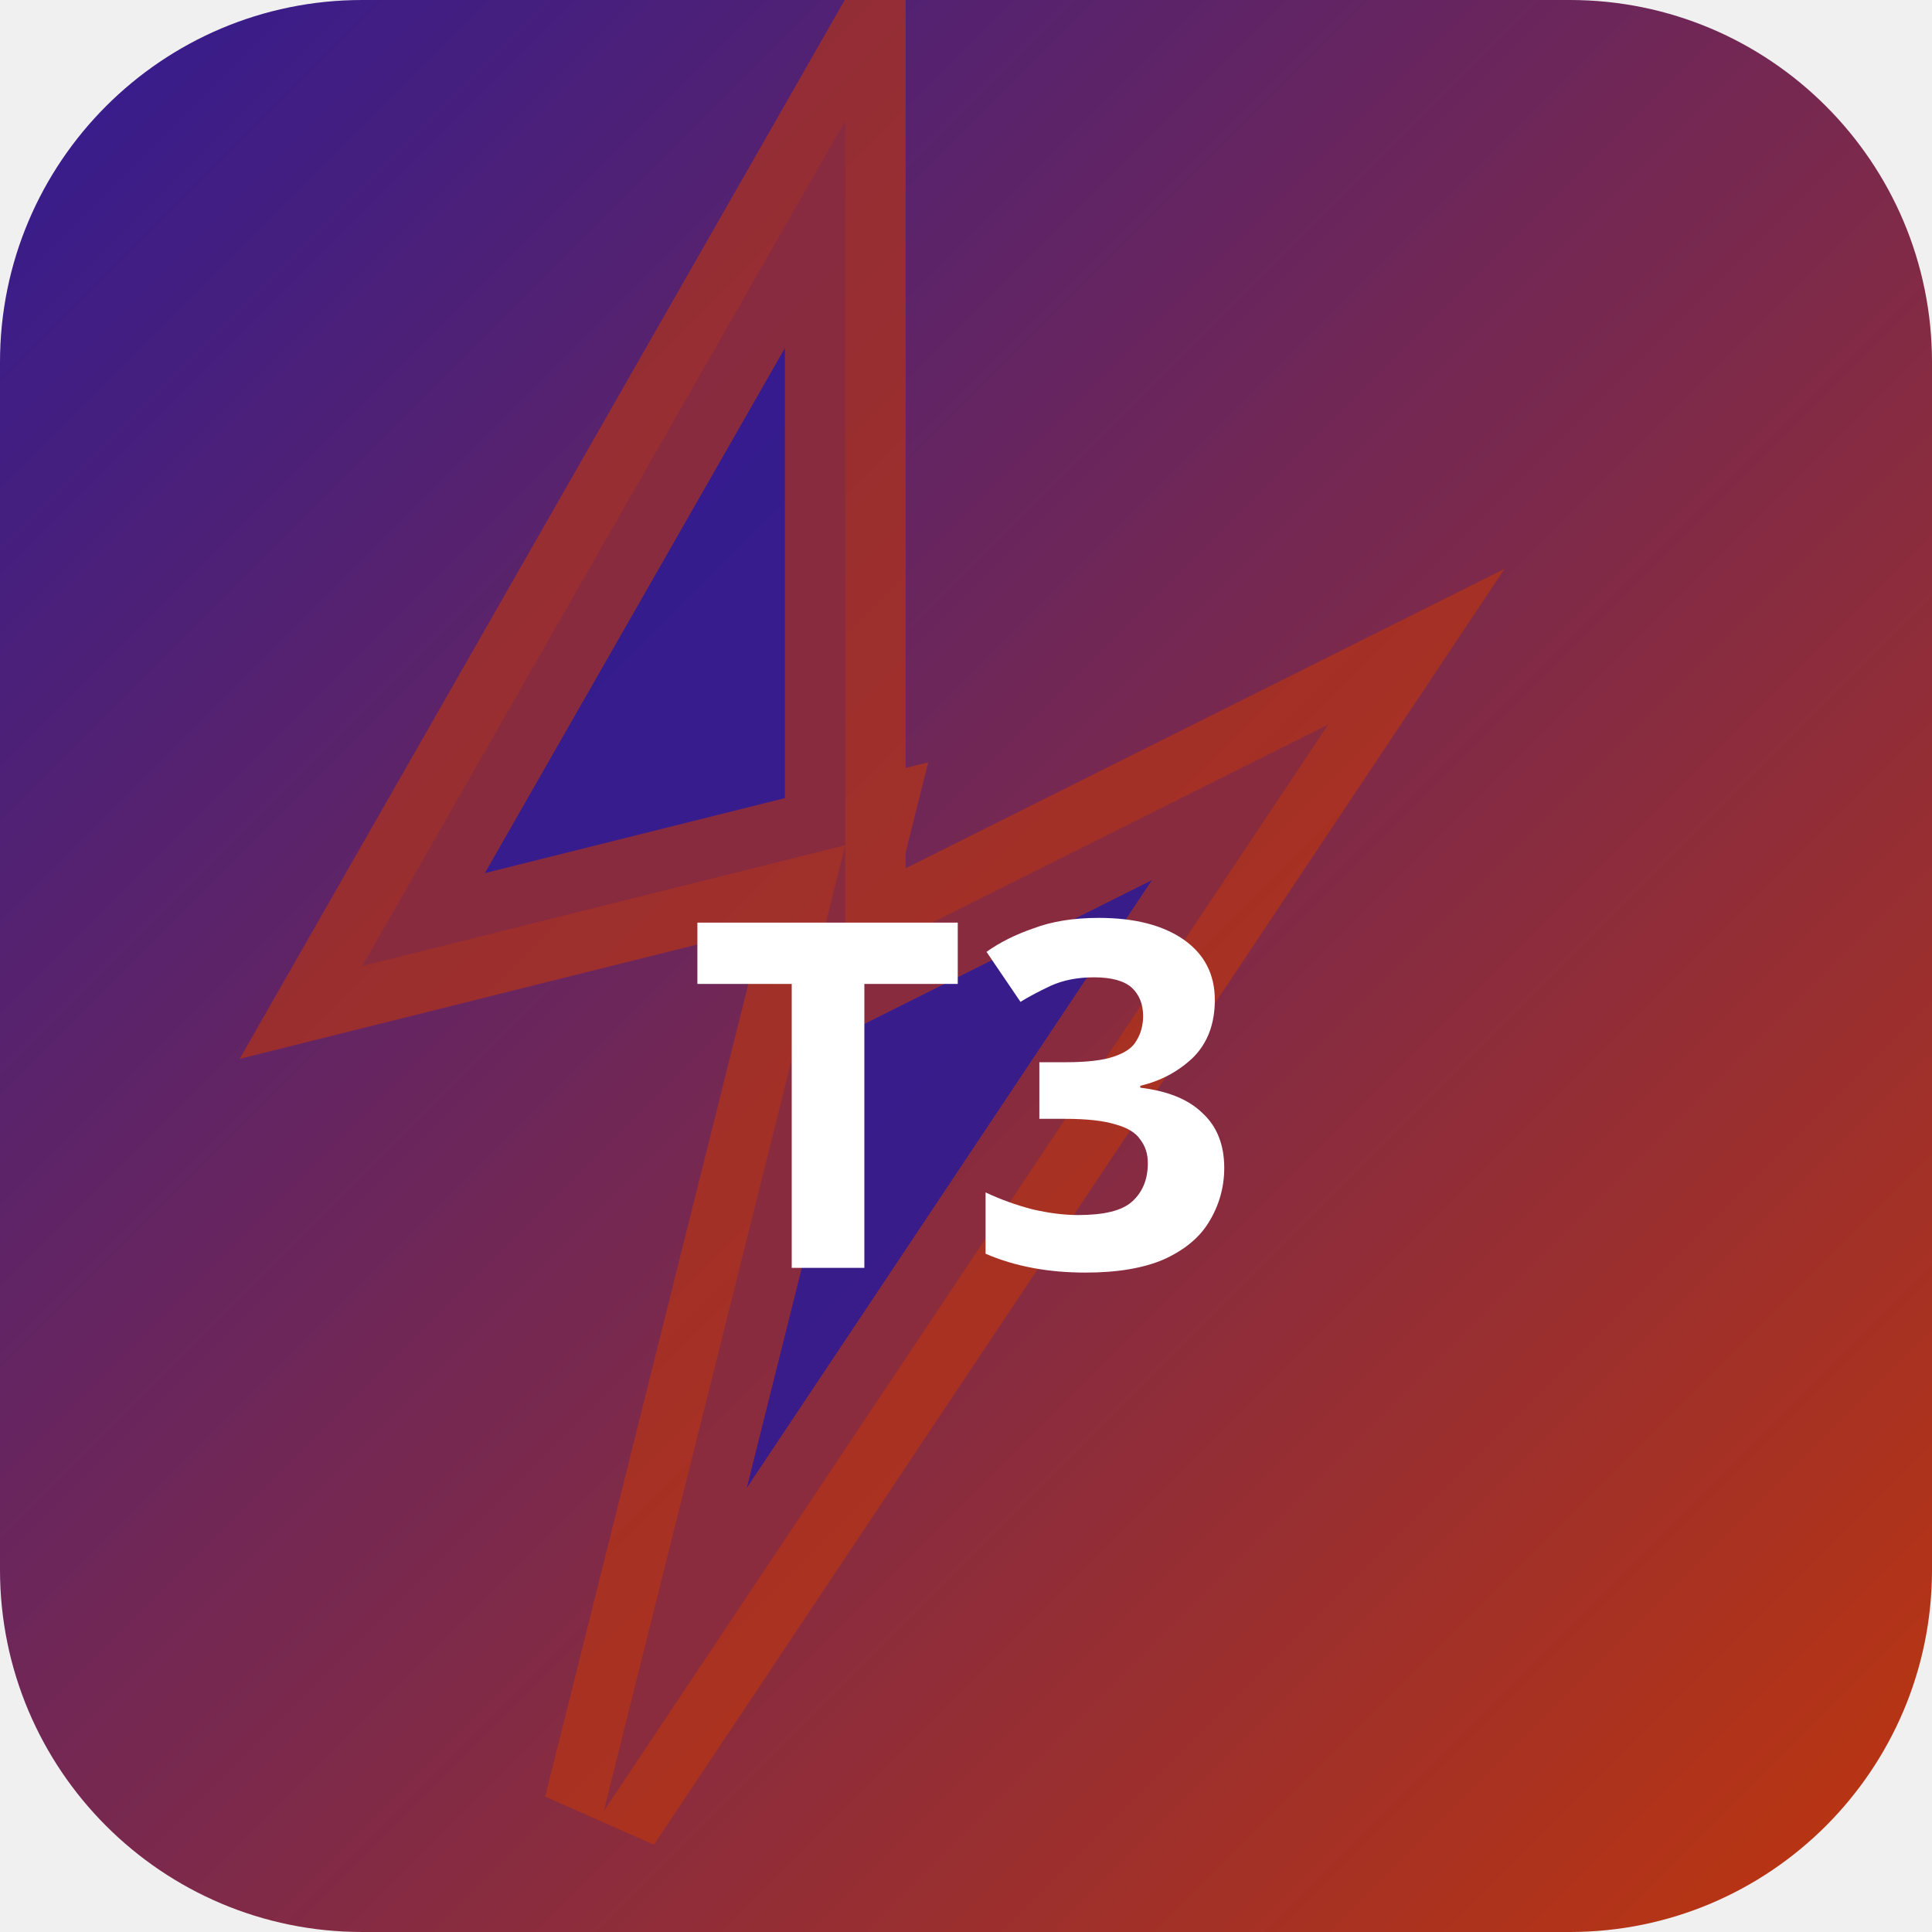
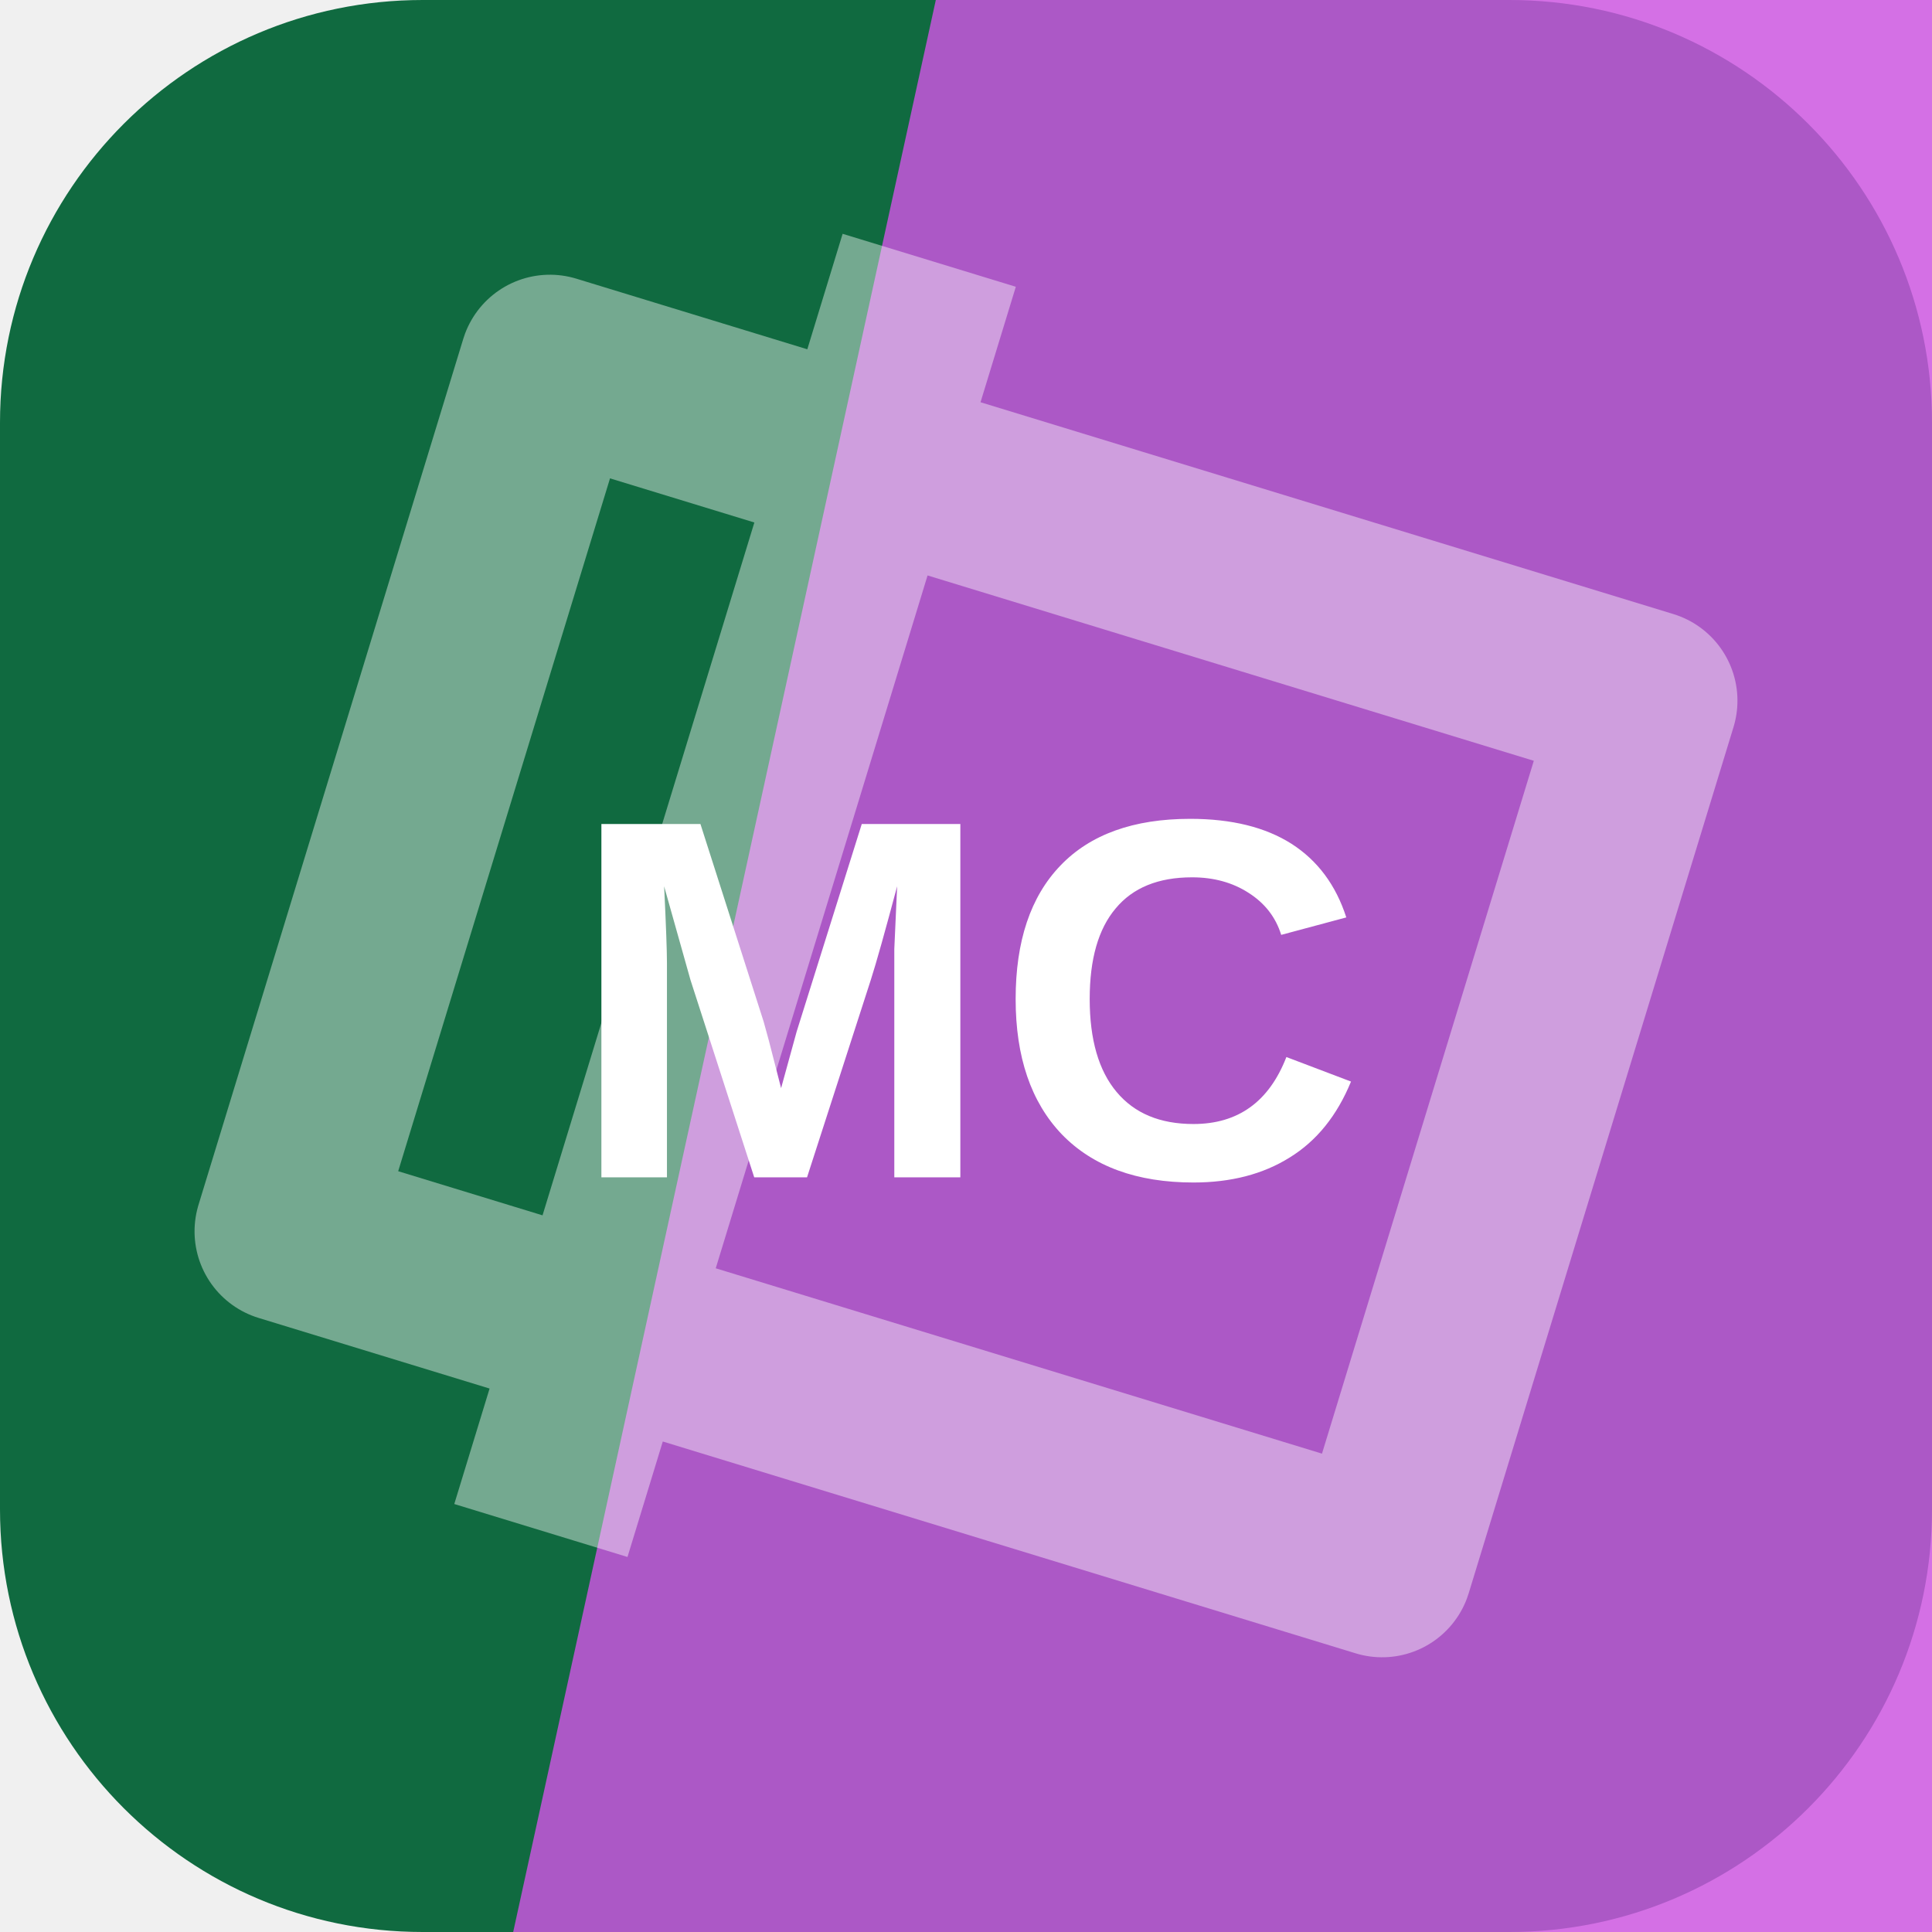
- <svg xmlns="http://www.w3.org/2000/svg" width="32" height="32" viewBox="0 0 32 32">
-   <defs>
-     <linearGradient id="bgt3b0" x1="0" y1="0" x2="1" y2="1">
-       <stop offset="0%" stop-color="#311b92" />
-       <stop offset="100%" stop-color="#bf360c" />
-     </linearGradient>
-   </defs>
-   <rect width="32" height="32" rx="6" fill="url(#bgt3b0)" />
-   <polygon points="14,2 6,16 14,14 10,30 22,12 14,16" fill="rgba(49,27,146,0.9)" stroke="rgba(191,54,12,0.6)" stroke-width="2" />
-   <text x="16" y="21" text-anchor="middle" fill="#fff" font-size="8" font-weight="700" font-family="system-ui">T3</text>
+ <svg xmlns="http://www.w3.org/2000/svg" width="64" height="64" viewBox="0 0 64 64" role="img">
+   <rect width="64" height="64" rx="14" fill="hsl(152 74% 24%)" />
+   <path d="M31 0h33v64H17Z" fill="hsl(291 72% 61%)" opacity="0.82" />
+   <g transform="rotate(287 32 32)" opacity="0.42">
+     <path d="M17 13h30v38H17zM10 24h44" fill="none" stroke="#ffffff" stroke-width="6" stroke-linejoin="round" />
+   </g>
+   <text x="32" y="39" text-anchor="middle" fill="#ffffff" font-family="Arial,Helvetica,sans-serif" font-size="17" font-weight="700" letter-spacing="0">MC</text>
</svg>
